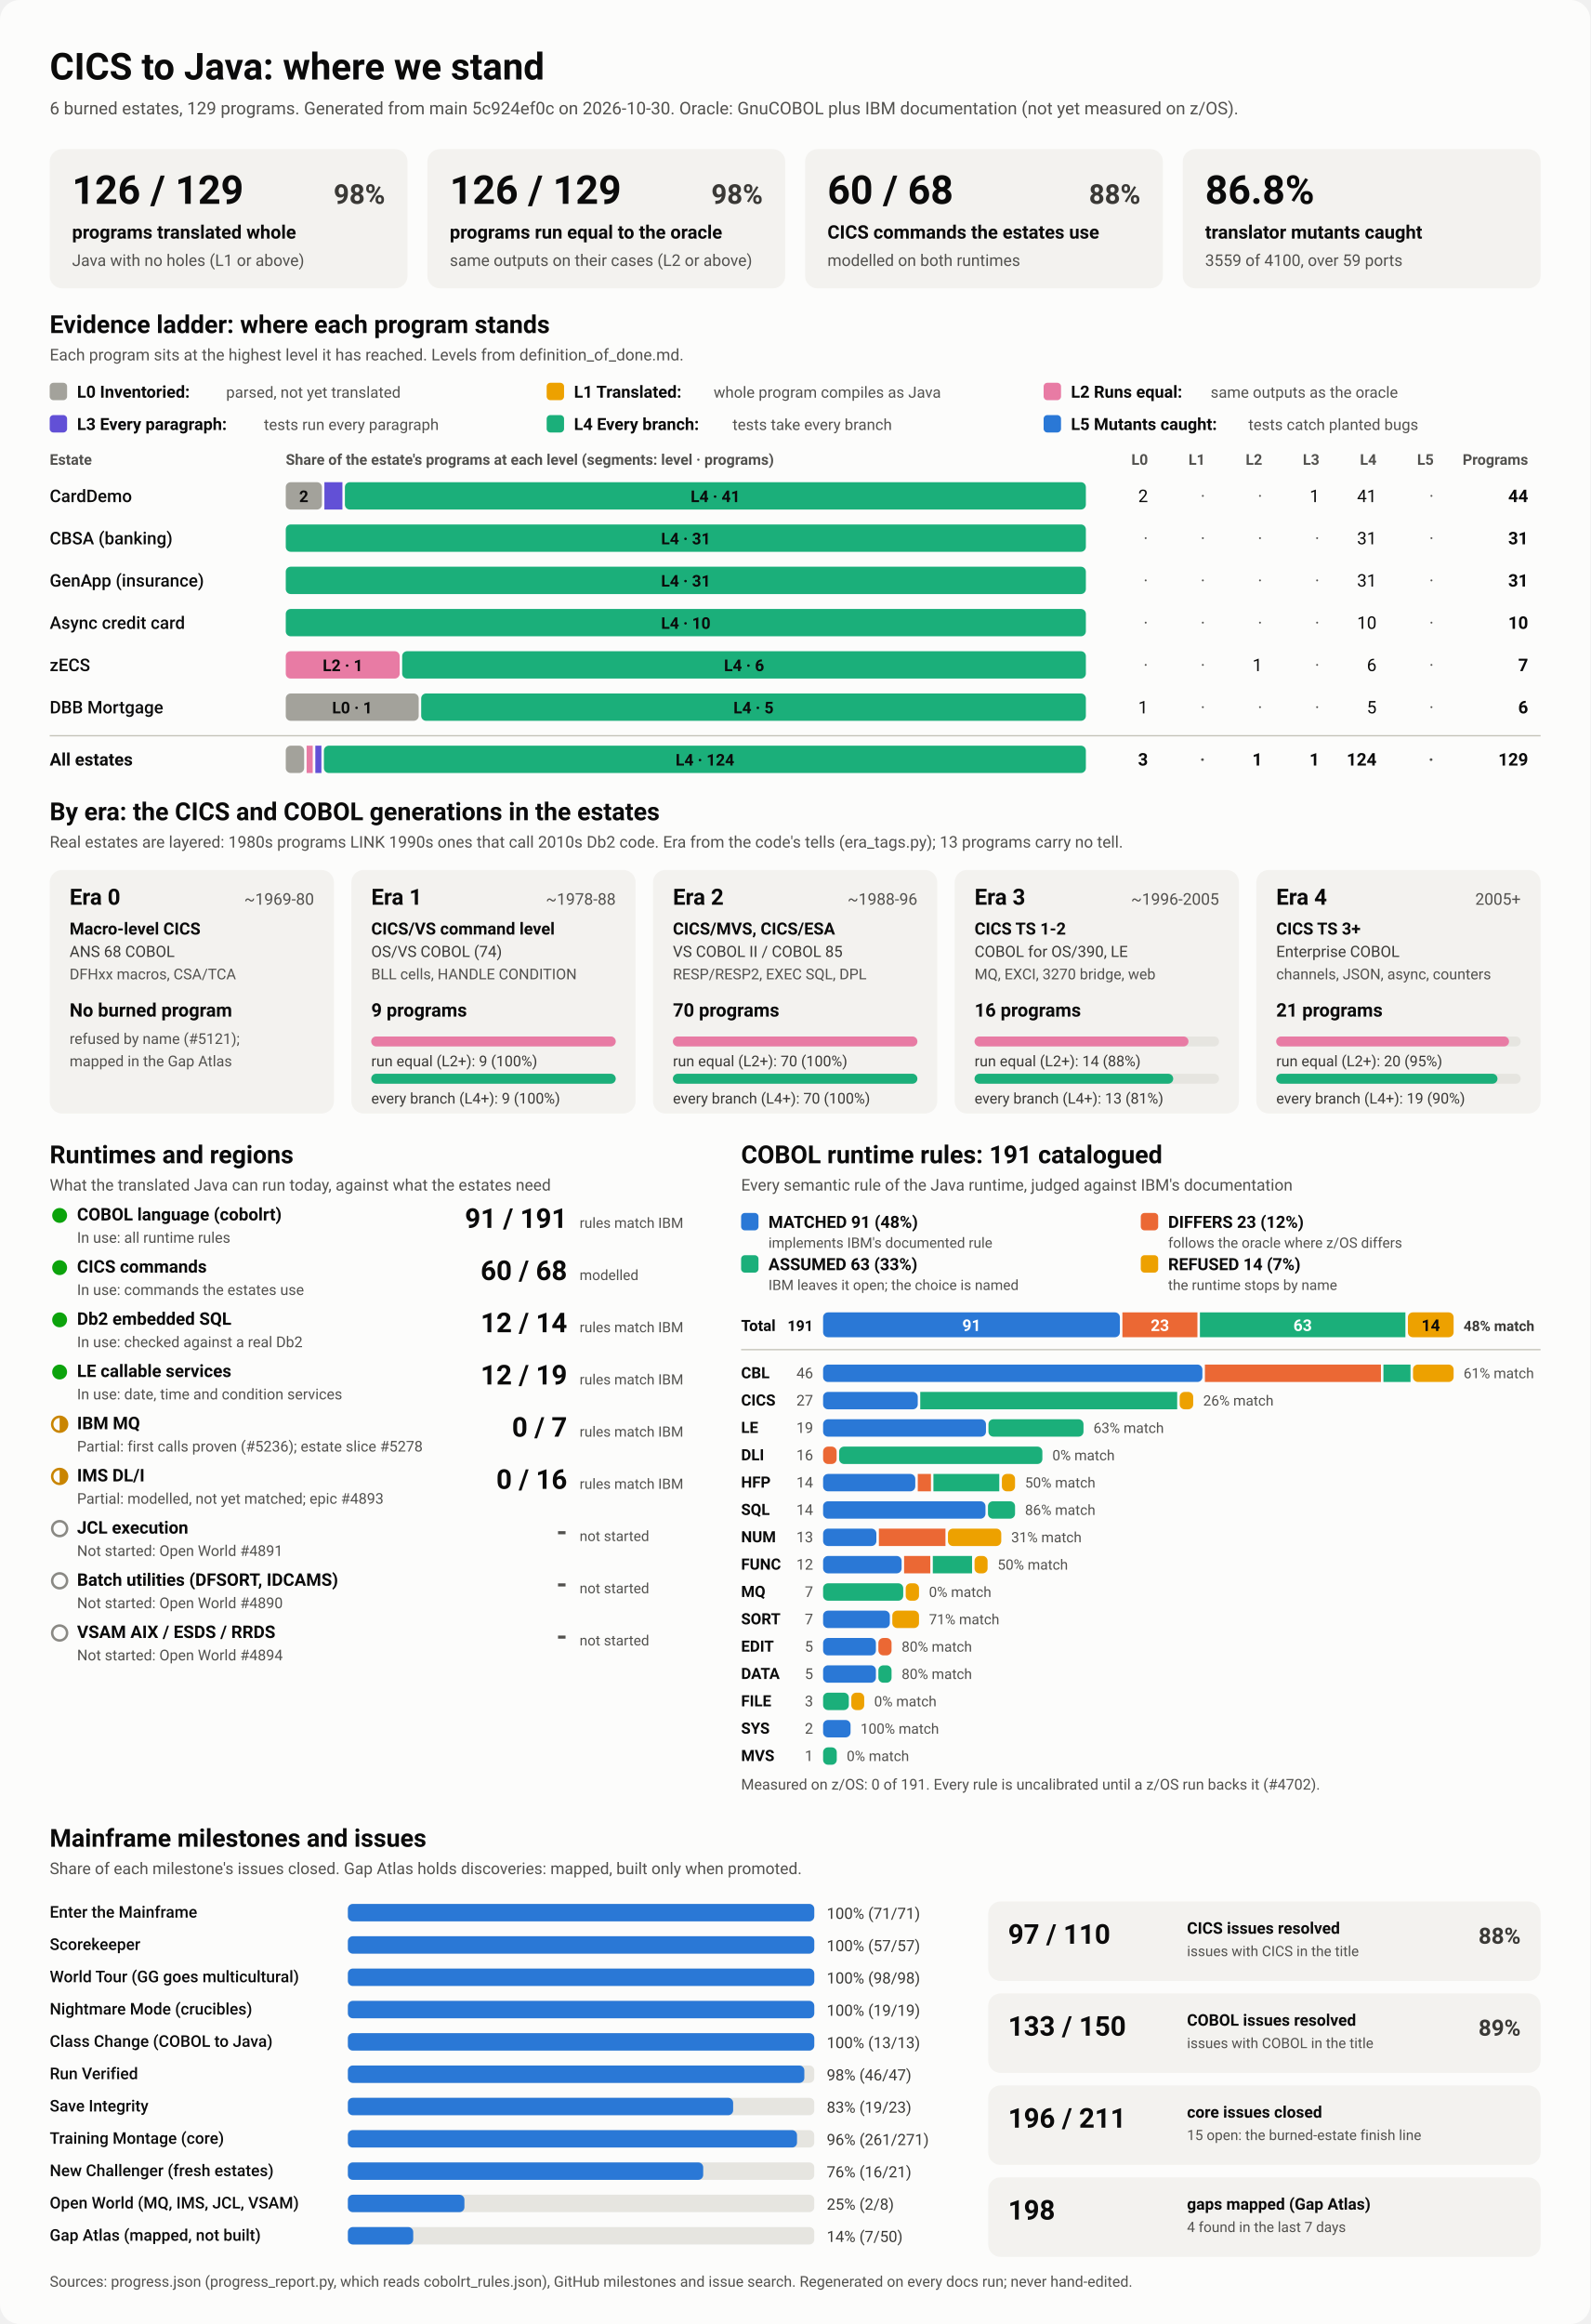
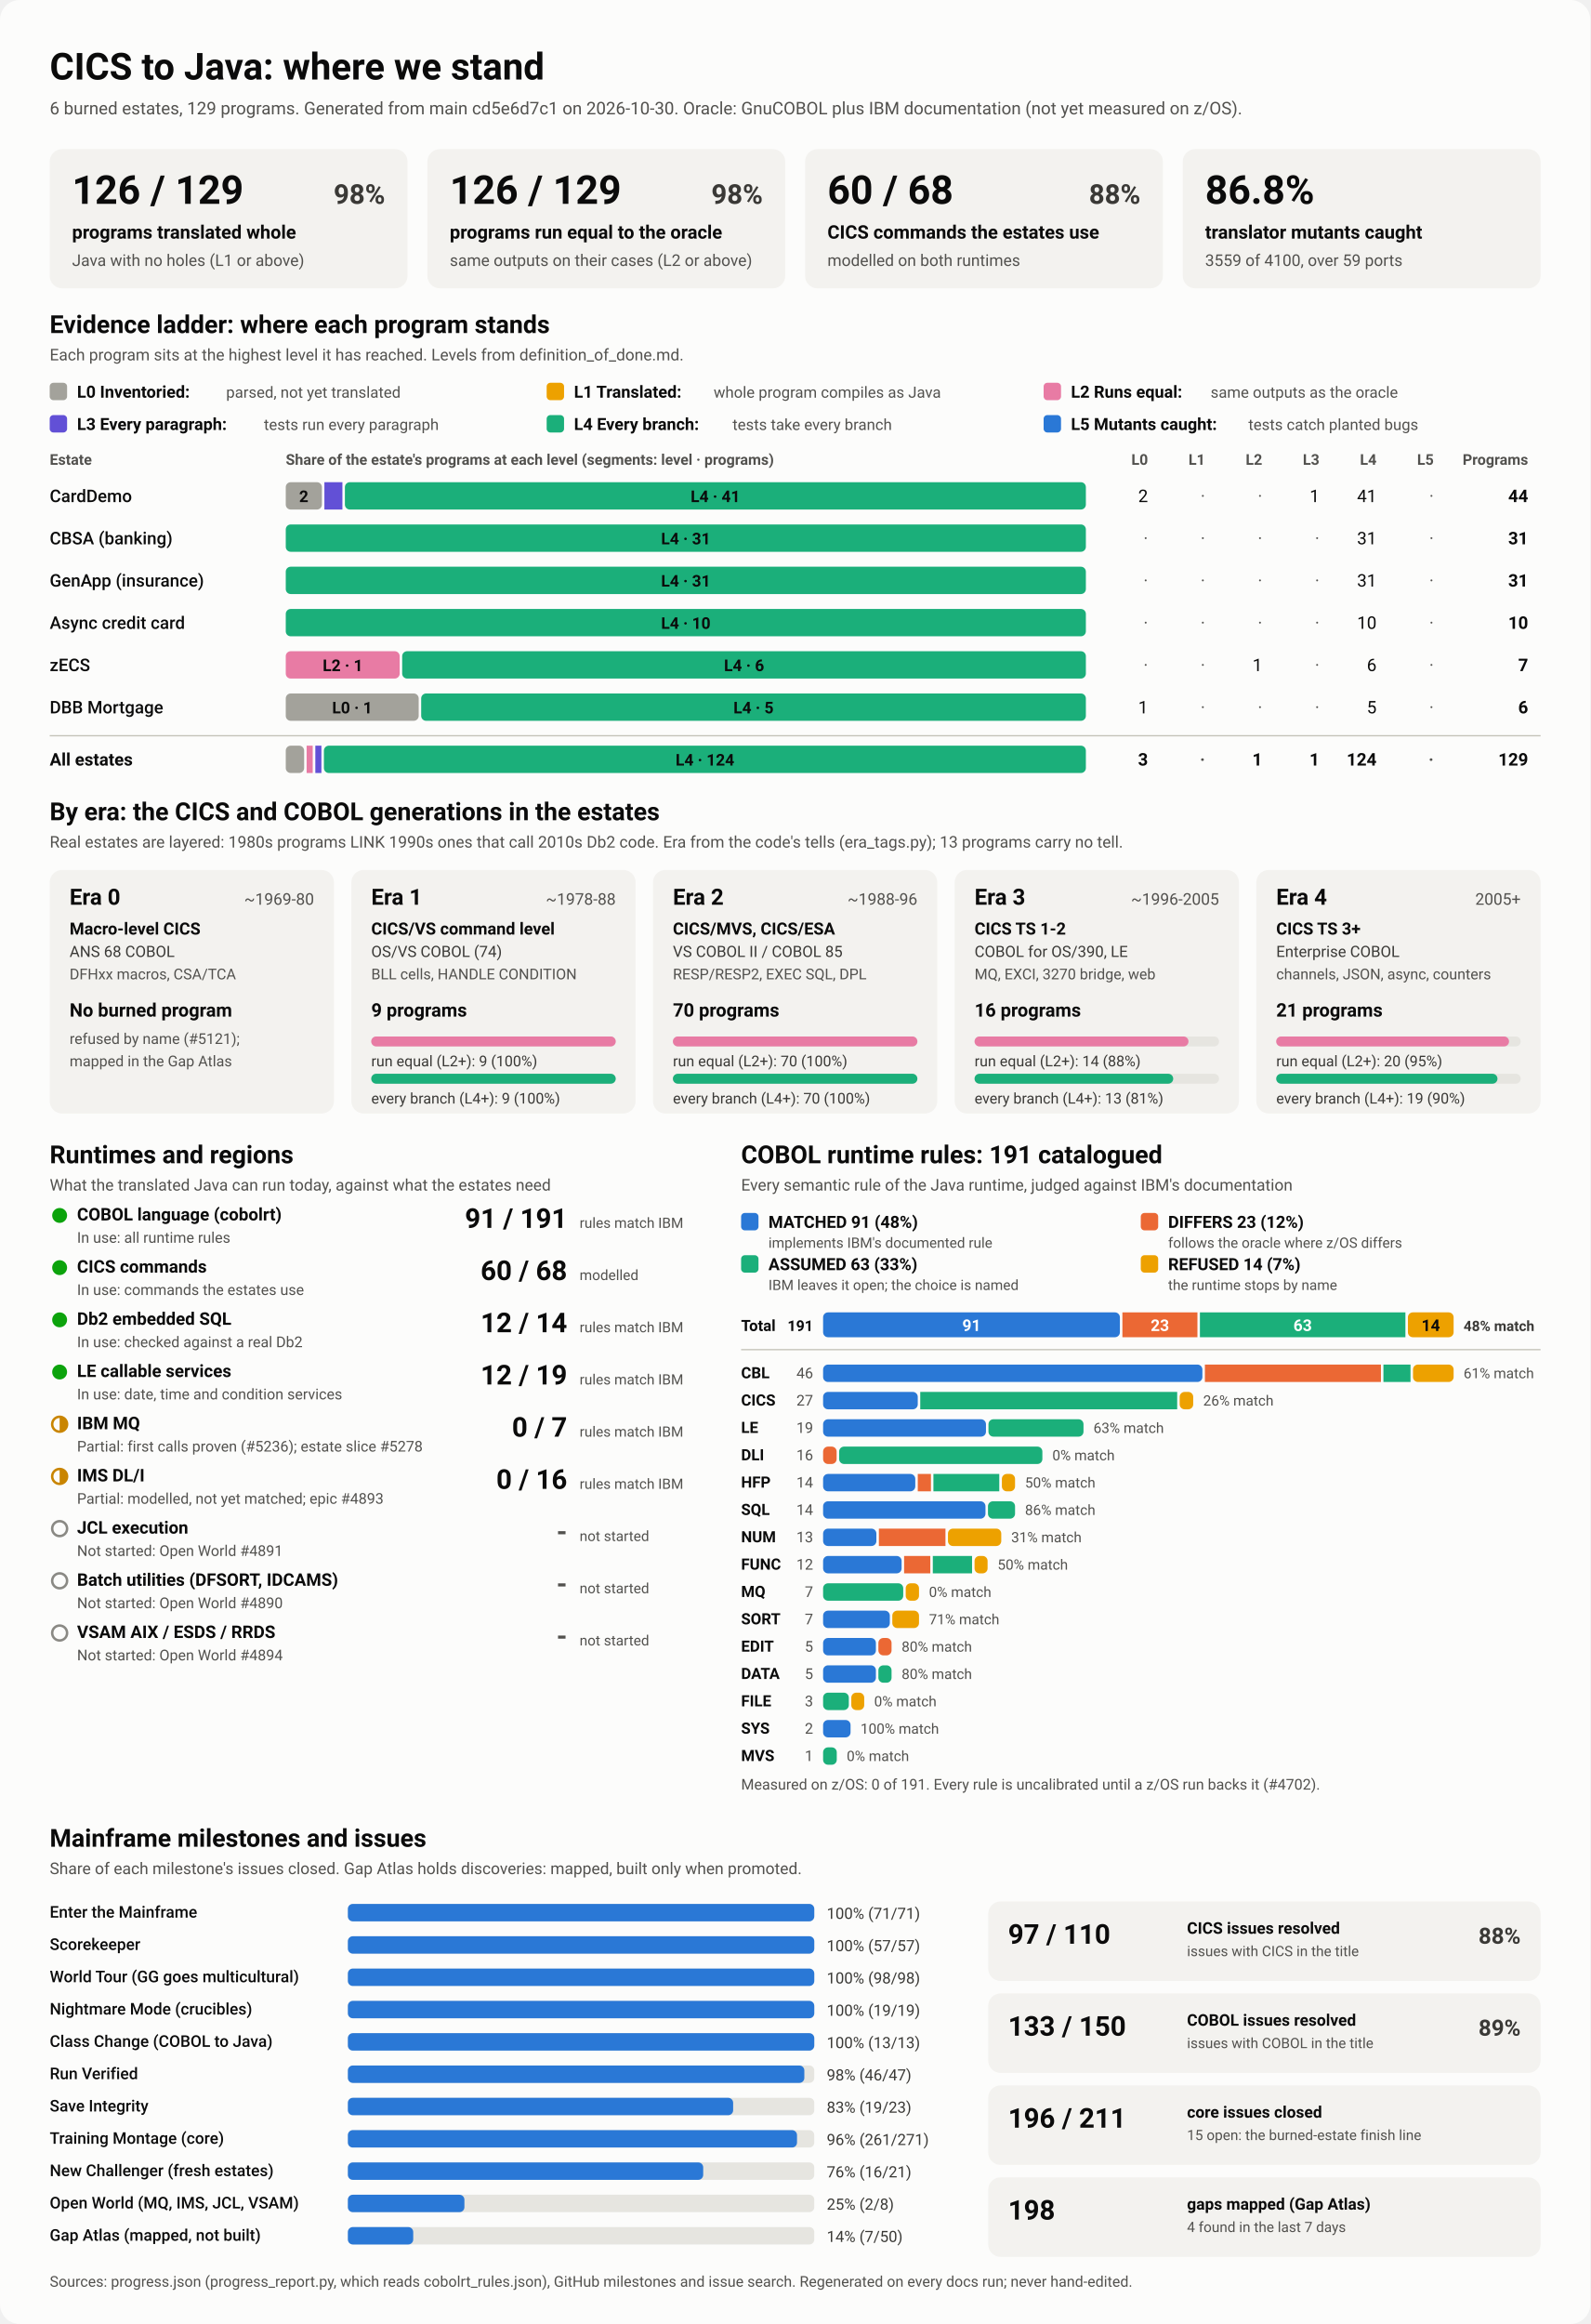
<svg xmlns="http://www.w3.org/2000/svg" viewBox="0 0 1280 1870" width="1280" height="1870" role="img" aria-labelledby="ttl">
  <style>
    svg { font-family: system-ui, -apple-system, 'Segoe UI', Roboto, Helvetica, Arial, sans-serif; }
    .bg { fill: #fcfcfb; }
    .card { fill: #f3f2ef; }
    .track { fill: #e6e5e0; }
    .rule { stroke: #c3c2b7; stroke-width: 1; }
    .t1 { fill: #0b0b0b; } .t2 { fill: #3a3936; } .t3 { fill: #52514e; }
    .on-dark { fill: #ffffff; } .on-light { fill: #0b0b0b; }
    .lv0 { fill: #a3a29b; } .lv1 { fill: #eda100; } .lv2 { fill: #e87ba4; } .lv3 { fill: #6250d6; } .lv4 { fill: #1baf7a; } .lv5 { fill: #2a78d6; } 
    .s0 { fill: #2a78d6; } .s1 { fill: #eb6834; } .s2 { fill: #1baf7a; } .s3 { fill: #eda100; } 
    .prog { fill: #2a78d6; }
    .st-good { fill: #0ca30c; } .st-warn { fill: none; stroke: #c98500; stroke-width: 2; }
    .st-warn-fill { fill: #c98500; } .st-none { fill: none; stroke: #8a8984; stroke-width: 2; }
    @media (prefers-color-scheme: dark) {
      .bg { fill: #1a1a19; } .card { fill: #242422; } .track { fill: #383835; } .rule { stroke: #52514e; }
      .t1 { fill: #f0efec; } .t2 { fill: #dddcd6; } .t3 { fill: #c3c2b7; }
      .on-light { fill: #0b0b0b; } .prog { fill: #3987e5; }
      .lv0 { fill: #6b6a64; } .lv1 { fill: #c98500; } .lv2 { fill: #d55181; } .lv3 { fill: #9085e9; } .lv4 { fill: #199e70; } .lv5 { fill: #3987e5; } 
      .s0 { fill: #3987e5; } .s1 { fill: #d95926; } .s2 { fill: #199e70; } .s3 { fill: #c98500; } 
    }
  </style>
  <rect class="bg" width="1280" height="1870" rx="16" />
  <text x="40.0" y="64.0" class="t1" font-size="30" font-weight="700" text-anchor="start">CICS to Java: where we stand</text>
-   <text x="40.0" y="92.0" class="t3" font-size="14" font-weight="400" text-anchor="start">6 burned estates, 129 programs. Generated from main 5c924ef0c on 2026-10-30. Oracle: GnuCOBOL plus IBM documentation (not yet measured on z/OS).</text>
+   <text x="40.0" y="92.0" class="t3" font-size="14" font-weight="400" text-anchor="start">6 burned estates, 129 programs. Generated from main cd5e6d7c1 on 2026-10-30. Oracle: GnuCOBOL plus IBM documentation (not yet measured on z/OS).</text>
  <rect x="40.0" y="120.0" width="288.0" height="112.0" rx="10" class="card" />
  <text x="58.0" y="164.0" class="t1" font-size="32" font-weight="700" text-anchor="start">126 / 129</text>
  <text x="310.0" y="164.0" class="t2" font-size="22" font-weight="600" text-anchor="end">98%</text>
  <text x="58.0" y="192.0" class="t1" font-size="15" font-weight="600" text-anchor="start">programs translated whole</text>
  <text x="58.0" y="214.0" class="t3" font-size="13" font-weight="400" text-anchor="start">Java with no holes (L1 or above)</text>
  <rect x="344.0" y="120.0" width="288.0" height="112.0" rx="10" class="card" />
  <text x="362.0" y="164.0" class="t1" font-size="32" font-weight="700" text-anchor="start">126 / 129</text>
  <text x="614.0" y="164.0" class="t2" font-size="22" font-weight="600" text-anchor="end">98%</text>
  <text x="362.0" y="192.0" class="t1" font-size="15" font-weight="600" text-anchor="start">programs run equal to the oracle</text>
  <text x="362.0" y="214.0" class="t3" font-size="13" font-weight="400" text-anchor="start">same outputs on their cases (L2 or above)</text>
  <rect x="648.0" y="120.0" width="288.0" height="112.0" rx="10" class="card" />
  <text x="666.0" y="164.0" class="t1" font-size="32" font-weight="700" text-anchor="start">60 / 68</text>
  <text x="918.0" y="164.0" class="t2" font-size="22" font-weight="600" text-anchor="end">88%</text>
  <text x="666.0" y="192.0" class="t1" font-size="15" font-weight="600" text-anchor="start">CICS commands the estates use</text>
  <text x="666.0" y="214.0" class="t3" font-size="13" font-weight="400" text-anchor="start">modelled on both runtimes</text>
  <rect x="952.0" y="120.0" width="288.0" height="112.0" rx="10" class="card" />
  <text x="970.0" y="164.0" class="t1" font-size="32" font-weight="700" text-anchor="start">86.8%</text>
  <text x="970.0" y="192.0" class="t1" font-size="15" font-weight="600" text-anchor="start">translator mutants caught</text>
  <text x="970.0" y="214.0" class="t3" font-size="13" font-weight="400" text-anchor="start">3559 of 4100, over 59 ports</text>
  <text x="40.0" y="268.0" class="t1" font-size="20" font-weight="700" text-anchor="start">Evidence ladder: where each program stands</text>
  <text x="40.0" y="290.0" class="t3" font-size="13" font-weight="400" text-anchor="start">Each program sits at the highest level it has reached. Levels from definition_of_done.md.</text>
  <rect x="40.0" y="308.0" width="14.0" height="14.0" rx="3" class="lv0" />
  <text x="62.0" y="320.0" class="t1" font-size="13.5" font-weight="600" text-anchor="start">L0 Inventoried:</text>
  <text x="182.0" y="320.0" class="t3" font-size="12.5" font-weight="400" text-anchor="start">parsed, not yet translated</text>
  <rect x="440.0" y="308.0" width="14.0" height="14.0" rx="3" class="lv1" />
  <text x="462.0" y="320.0" class="t1" font-size="13.5" font-weight="600" text-anchor="start">L1 Translated:</text>
  <text x="574.4" y="320.0" class="t3" font-size="12.5" font-weight="400" text-anchor="start">whole program compiles as Java</text>
  <rect x="840.0" y="308.0" width="14.0" height="14.0" rx="3" class="lv2" />
  <text x="862.0" y="320.0" class="t1" font-size="13.5" font-weight="600" text-anchor="start">L2 Runs equal:</text>
  <text x="974.4" y="320.0" class="t3" font-size="12.5" font-weight="400" text-anchor="start">same outputs as the oracle</text>
  <rect x="40.0" y="334.0" width="14.0" height="14.0" rx="3" class="lv3" />
  <text x="62.0" y="346.0" class="t1" font-size="13.5" font-weight="600" text-anchor="start">L3 Every paragraph:</text>
  <text x="212.4" y="346.0" class="t3" font-size="12.5" font-weight="400" text-anchor="start">tests run every paragraph</text>
  <rect x="440.0" y="334.0" width="14.0" height="14.0" rx="3" class="lv4" />
  <text x="462.0" y="346.0" class="t1" font-size="13.5" font-weight="600" text-anchor="start">L4 Every branch:</text>
  <text x="589.6" y="346.0" class="t3" font-size="12.5" font-weight="400" text-anchor="start">tests take every branch</text>
  <rect x="840.0" y="334.0" width="14.0" height="14.0" rx="3" class="lv5" />
  <text x="862.0" y="346.0" class="t1" font-size="13.5" font-weight="600" text-anchor="start">L5 Mutants caught:</text>
  <text x="1004.8" y="346.0" class="t3" font-size="12.5" font-weight="400" text-anchor="start">tests catch planted bugs</text>
  <text x="40.0" y="374.0" class="t3" font-size="12" font-weight="600" text-anchor="start">Estate</text>
  <text x="230.0" y="374.0" class="t3" font-size="12" font-weight="600" text-anchor="start">Share of the estate's programs at each level (segments: level · programs)</text>
  <text x="924.0" y="374.0" class="t3" font-size="12" font-weight="600" text-anchor="end">L0</text>
  <text x="970.0" y="374.0" class="t3" font-size="12" font-weight="600" text-anchor="end">L1</text>
  <text x="1016.0" y="374.0" class="t3" font-size="12" font-weight="600" text-anchor="end">L2</text>
  <text x="1062.0" y="374.0" class="t3" font-size="12" font-weight="600" text-anchor="end">L3</text>
  <text x="1108.0" y="374.0" class="t3" font-size="12" font-weight="600" text-anchor="end">L4</text>
  <text x="1154.0" y="374.0" class="t3" font-size="12" font-weight="600" text-anchor="end">L5</text>
  <text x="1230.0" y="374.0" class="t3" font-size="12" font-weight="600" text-anchor="end">Programs</text>
  <text x="40.0" y="404.0" class="t1" font-size="14" font-weight="500" text-anchor="start">CardDemo</text>
  <rect x="230.0" y="388.0" width="29.1" height="22.0" rx="4" class="lv0" />
  <text x="244.5" y="404.0" class="on-light" font-size="13" font-weight="600" text-anchor="middle">2</text>
  <rect x="261.1" y="388.0" width="14.5" height="22.0" rx="0" class="lv3" />
  <rect x="277.6" y="388.0" width="596.4" height="22.0" rx="4" class="lv4" />
  <text x="575.8" y="404.0" class="on-light" font-size="13" font-weight="600" text-anchor="middle">L4 · 41</text>
  <text x="924.0" y="404.0" class="t1" font-size="14" font-weight="400" text-anchor="end">2</text>
  <text x="970.0" y="404.0" class="t3" font-size="14" font-weight="400" text-anchor="end">·</text>
  <text x="1016.0" y="404.0" class="t3" font-size="14" font-weight="400" text-anchor="end">·</text>
  <text x="1062.0" y="404.0" class="t1" font-size="14" font-weight="400" text-anchor="end">1</text>
  <text x="1108.0" y="404.0" class="t1" font-size="14" font-weight="400" text-anchor="end">41</text>
  <text x="1154.0" y="404.0" class="t3" font-size="14" font-weight="400" text-anchor="end">·</text>
  <text x="1230.0" y="404.0" class="t1" font-size="14" font-weight="700" text-anchor="end">44</text>
  <text x="40.0" y="438.0" class="t1" font-size="14" font-weight="500" text-anchor="start">CBSA (banking)</text>
  <rect x="230.0" y="422.0" width="644.0" height="22.0" rx="4" class="lv4" />
  <text x="552.0" y="438.0" class="on-light" font-size="13" font-weight="600" text-anchor="middle">L4 · 31</text>
  <text x="924.0" y="438.0" class="t3" font-size="14" font-weight="400" text-anchor="end">·</text>
  <text x="970.0" y="438.0" class="t3" font-size="14" font-weight="400" text-anchor="end">·</text>
  <text x="1016.0" y="438.0" class="t3" font-size="14" font-weight="400" text-anchor="end">·</text>
  <text x="1062.0" y="438.0" class="t3" font-size="14" font-weight="400" text-anchor="end">·</text>
  <text x="1108.0" y="438.0" class="t1" font-size="14" font-weight="400" text-anchor="end">31</text>
  <text x="1154.0" y="438.0" class="t3" font-size="14" font-weight="400" text-anchor="end">·</text>
  <text x="1230.0" y="438.0" class="t1" font-size="14" font-weight="700" text-anchor="end">31</text>
  <text x="40.0" y="472.0" class="t1" font-size="14" font-weight="500" text-anchor="start">GenApp (insurance)</text>
  <rect x="230.0" y="456.0" width="644.0" height="22.0" rx="4" class="lv4" />
  <text x="552.0" y="472.0" class="on-light" font-size="13" font-weight="600" text-anchor="middle">L4 · 31</text>
  <text x="924.0" y="472.0" class="t3" font-size="14" font-weight="400" text-anchor="end">·</text>
  <text x="970.0" y="472.0" class="t3" font-size="14" font-weight="400" text-anchor="end">·</text>
  <text x="1016.0" y="472.0" class="t3" font-size="14" font-weight="400" text-anchor="end">·</text>
  <text x="1062.0" y="472.0" class="t3" font-size="14" font-weight="400" text-anchor="end">·</text>
  <text x="1108.0" y="472.0" class="t1" font-size="14" font-weight="400" text-anchor="end">31</text>
  <text x="1154.0" y="472.0" class="t3" font-size="14" font-weight="400" text-anchor="end">·</text>
  <text x="1230.0" y="472.0" class="t1" font-size="14" font-weight="700" text-anchor="end">31</text>
  <text x="40.0" y="506.0" class="t1" font-size="14" font-weight="500" text-anchor="start">Async credit card</text>
  <rect x="230.0" y="490.0" width="644.0" height="22.0" rx="4" class="lv4" />
  <text x="552.0" y="506.0" class="on-light" font-size="13" font-weight="600" text-anchor="middle">L4 · 10</text>
  <text x="924.0" y="506.0" class="t3" font-size="14" font-weight="400" text-anchor="end">·</text>
  <text x="970.0" y="506.0" class="t3" font-size="14" font-weight="400" text-anchor="end">·</text>
  <text x="1016.0" y="506.0" class="t3" font-size="14" font-weight="400" text-anchor="end">·</text>
  <text x="1062.0" y="506.0" class="t3" font-size="14" font-weight="400" text-anchor="end">·</text>
  <text x="1108.0" y="506.0" class="t1" font-size="14" font-weight="400" text-anchor="end">10</text>
  <text x="1154.0" y="506.0" class="t3" font-size="14" font-weight="400" text-anchor="end">·</text>
  <text x="1230.0" y="506.0" class="t1" font-size="14" font-weight="700" text-anchor="end">10</text>
  <text x="40.0" y="540.0" class="t1" font-size="14" font-weight="500" text-anchor="start">zECS</text>
  <rect x="230.0" y="524.0" width="91.7" height="22.0" rx="4" class="lv2" />
  <text x="275.9" y="540.0" class="on-light" font-size="13" font-weight="600" text-anchor="middle">L2 · 1</text>
  <rect x="323.7" y="524.0" width="550.3" height="22.0" rx="4" class="lv4" />
  <text x="598.9" y="540.0" class="on-light" font-size="13" font-weight="600" text-anchor="middle">L4 · 6</text>
  <text x="924.0" y="540.0" class="t3" font-size="14" font-weight="400" text-anchor="end">·</text>
  <text x="970.0" y="540.0" class="t3" font-size="14" font-weight="400" text-anchor="end">·</text>
  <text x="1016.0" y="540.0" class="t1" font-size="14" font-weight="400" text-anchor="end">1</text>
  <text x="1062.0" y="540.0" class="t3" font-size="14" font-weight="400" text-anchor="end">·</text>
  <text x="1108.0" y="540.0" class="t1" font-size="14" font-weight="400" text-anchor="end">6</text>
  <text x="1154.0" y="540.0" class="t3" font-size="14" font-weight="400" text-anchor="end">·</text>
  <text x="1230.0" y="540.0" class="t1" font-size="14" font-weight="700" text-anchor="end">7</text>
  <text x="40.0" y="574.0" class="t1" font-size="14" font-weight="500" text-anchor="start">DBB Mortgage</text>
  <rect x="230.0" y="558.0" width="107.0" height="22.0" rx="4" class="lv0" />
  <text x="283.5" y="574.0" class="on-light" font-size="13" font-weight="600" text-anchor="middle">L0 · 1</text>
  <rect x="339.0" y="558.0" width="535.0" height="22.0" rx="4" class="lv4" />
  <text x="606.5" y="574.0" class="on-light" font-size="13" font-weight="600" text-anchor="middle">L4 · 5</text>
  <text x="924.0" y="574.0" class="t1" font-size="14" font-weight="400" text-anchor="end">1</text>
  <text x="970.0" y="574.0" class="t3" font-size="14" font-weight="400" text-anchor="end">·</text>
  <text x="1016.0" y="574.0" class="t3" font-size="14" font-weight="400" text-anchor="end">·</text>
  <text x="1062.0" y="574.0" class="t3" font-size="14" font-weight="400" text-anchor="end">·</text>
  <text x="1108.0" y="574.0" class="t1" font-size="14" font-weight="400" text-anchor="end">5</text>
  <text x="1154.0" y="574.0" class="t3" font-size="14" font-weight="400" text-anchor="end">·</text>
  <text x="1230.0" y="574.0" class="t1" font-size="14" font-weight="700" text-anchor="end">6</text>
  <line x1="40" x2="1240" y1="592" y2="592" class="rule" />
  <text x="40.0" y="616.0" class="t1" font-size="14" font-weight="700" text-anchor="start">All estates</text>
  <rect x="230.0" y="600.0" width="14.8" height="22.0" rx="4" class="lv0" />
  <rect x="246.8" y="600.0" width="4.9" height="22.0" rx="0" class="lv2" />
  <rect x="253.8" y="600.0" width="4.9" height="22.0" rx="0" class="lv3" />
  <rect x="260.7" y="600.0" width="613.3" height="22.0" rx="4" class="lv4" />
  <text x="567.4" y="616.0" class="on-light" font-size="13" font-weight="600" text-anchor="middle">L4 · 124</text>
  <text x="924.0" y="616.0" class="t1" font-size="14" font-weight="700" text-anchor="end">3</text>
  <text x="970.0" y="616.0" class="t3" font-size="14" font-weight="700" text-anchor="end">·</text>
  <text x="1016.0" y="616.0" class="t1" font-size="14" font-weight="700" text-anchor="end">1</text>
  <text x="1062.0" y="616.0" class="t1" font-size="14" font-weight="700" text-anchor="end">1</text>
  <text x="1108.0" y="616.0" class="t1" font-size="14" font-weight="700" text-anchor="end">124</text>
  <text x="1154.0" y="616.0" class="t3" font-size="14" font-weight="700" text-anchor="end">·</text>
  <text x="1230.0" y="616.0" class="t1" font-size="14" font-weight="700" text-anchor="end">129</text>
  <text x="40.0" y="660.0" class="t1" font-size="20" font-weight="700" text-anchor="start">By era: the CICS and COBOL generations in the estates</text>
  <text x="40.0" y="682.0" class="t3" font-size="13" font-weight="400" text-anchor="start">Real estates are layered: 1980s programs LINK 1990s ones that call 2010s Db2 code. Era from the code's tells (era_tags.py); 13 programs carry no tell.</text>
  <rect x="40.0" y="700.0" width="228.8" height="196.0" rx="10" class="card" />
  <text x="56.0" y="728.0" class="t1" font-size="18" font-weight="700" text-anchor="start">Era 0</text>
  <text x="252.8" y="728.0" class="t3" font-size="13" font-weight="400" text-anchor="end">~1969-80</text>
  <text x="56.0" y="752.0" class="t1" font-size="13.5" font-weight="600" text-anchor="start">Macro-level CICS</text>
  <text x="56.0" y="770.0" class="t2" font-size="12.5" font-weight="400" text-anchor="start">ANS 68 COBOL</text>
  <text x="56.0" y="788.0" class="t3" font-size="12" font-weight="400" text-anchor="start">DFHxx macros, CSA/TCA</text>
  <text x="56.0" y="818.0" class="t1" font-size="15" font-weight="700" text-anchor="start">No burned program</text>
  <text x="56.0" y="840.0" class="t3" font-size="12" font-weight="400" text-anchor="start">refused by name (#5121);</text>
  <text x="56.0" y="858.0" class="t3" font-size="12" font-weight="400" text-anchor="start">mapped in the Gap Atlas</text>
  <rect x="282.8" y="700.0" width="228.8" height="196.0" rx="10" class="card" />
  <text x="298.8" y="728.0" class="t1" font-size="18" font-weight="700" text-anchor="start">Era 1</text>
  <text x="495.6" y="728.0" class="t3" font-size="13" font-weight="400" text-anchor="end">~1978-88</text>
  <text x="298.8" y="752.0" class="t1" font-size="13.5" font-weight="600" text-anchor="start">CICS/VS command level</text>
  <text x="298.8" y="770.0" class="t2" font-size="12.5" font-weight="400" text-anchor="start">OS/VS COBOL (74)</text>
  <text x="298.8" y="788.0" class="t3" font-size="12" font-weight="400" text-anchor="start">BLL cells, HANDLE CONDITION</text>
  <text x="298.8" y="818.0" class="t1" font-size="15" font-weight="700" text-anchor="start">9 programs</text>
  <rect x="298.8" y="834.0" width="196.8" height="8.0" rx="4" class="track" />
  <rect x="298.8" y="834.0" width="196.8" height="8.0" rx="4" class="lv2" />
  <text x="298.8" y="858.0" class="t2" font-size="12" font-weight="400" text-anchor="start">run equal (L2+): 9 (100%)</text>
  <rect x="298.8" y="864.0" width="196.8" height="8.0" rx="4" class="track" />
  <rect x="298.8" y="864.0" width="196.8" height="8.0" rx="4" class="lv4" />
  <text x="298.8" y="888.0" class="t2" font-size="12" font-weight="400" text-anchor="start">every branch (L4+): 9 (100%)</text>
  <rect x="525.6" y="700.0" width="228.8" height="196.0" rx="10" class="card" />
  <text x="541.6" y="728.0" class="t1" font-size="18" font-weight="700" text-anchor="start">Era 2</text>
  <text x="738.4" y="728.0" class="t3" font-size="13" font-weight="400" text-anchor="end">~1988-96</text>
  <text x="541.6" y="752.0" class="t1" font-size="13.5" font-weight="600" text-anchor="start">CICS/MVS, CICS/ESA</text>
  <text x="541.6" y="770.0" class="t2" font-size="12.5" font-weight="400" text-anchor="start">VS COBOL II / COBOL 85</text>
  <text x="541.6" y="788.0" class="t3" font-size="12" font-weight="400" text-anchor="start">RESP/RESP2, EXEC SQL, DPL</text>
  <text x="541.6" y="818.0" class="t1" font-size="15" font-weight="700" text-anchor="start">70 programs</text>
  <rect x="541.6" y="834.0" width="196.8" height="8.0" rx="4" class="track" />
  <rect x="541.6" y="834.0" width="196.8" height="8.0" rx="4" class="lv2" />
  <text x="541.6" y="858.0" class="t2" font-size="12" font-weight="400" text-anchor="start">run equal (L2+): 70 (100%)</text>
  <rect x="541.6" y="864.0" width="196.8" height="8.0" rx="4" class="track" />
  <rect x="541.6" y="864.0" width="196.8" height="8.0" rx="4" class="lv4" />
  <text x="541.6" y="888.0" class="t2" font-size="12" font-weight="400" text-anchor="start">every branch (L4+): 70 (100%)</text>
  <rect x="768.4" y="700.0" width="228.8" height="196.0" rx="10" class="card" />
  <text x="784.4" y="728.0" class="t1" font-size="18" font-weight="700" text-anchor="start">Era 3</text>
  <text x="981.2" y="728.0" class="t3" font-size="13" font-weight="400" text-anchor="end">~1996-2005</text>
  <text x="784.4" y="752.0" class="t1" font-size="13.5" font-weight="600" text-anchor="start">CICS TS 1-2</text>
  <text x="784.4" y="770.0" class="t2" font-size="12.5" font-weight="400" text-anchor="start">COBOL for OS/390, LE</text>
  <text x="784.4" y="788.0" class="t3" font-size="12" font-weight="400" text-anchor="start">MQ, EXCI, 3270 bridge, web</text>
  <text x="784.4" y="818.0" class="t1" font-size="15" font-weight="700" text-anchor="start">16 programs</text>
  <rect x="784.4" y="834.0" width="196.8" height="8.0" rx="4" class="track" />
  <rect x="784.4" y="834.0" width="172.2" height="8.0" rx="4" class="lv2" />
  <text x="784.4" y="858.0" class="t2" font-size="12" font-weight="400" text-anchor="start">run equal (L2+): 14 (88%)</text>
  <rect x="784.4" y="864.0" width="196.8" height="8.0" rx="4" class="track" />
  <rect x="784.4" y="864.0" width="159.9" height="8.0" rx="4" class="lv4" />
  <text x="784.4" y="888.0" class="t2" font-size="12" font-weight="400" text-anchor="start">every branch (L4+): 13 (81%)</text>
  <rect x="1011.2" y="700.0" width="228.8" height="196.0" rx="10" class="card" />
  <text x="1027.2" y="728.0" class="t1" font-size="18" font-weight="700" text-anchor="start">Era 4</text>
  <text x="1224.0" y="728.0" class="t3" font-size="13" font-weight="400" text-anchor="end">2005+</text>
  <text x="1027.2" y="752.0" class="t1" font-size="13.5" font-weight="600" text-anchor="start">CICS TS 3+</text>
  <text x="1027.2" y="770.0" class="t2" font-size="12.5" font-weight="400" text-anchor="start">Enterprise COBOL</text>
  <text x="1027.2" y="788.0" class="t3" font-size="12" font-weight="400" text-anchor="start">channels, JSON, async, counters</text>
  <text x="1027.2" y="818.0" class="t1" font-size="15" font-weight="700" text-anchor="start">21 programs</text>
  <rect x="1027.2" y="834.0" width="196.8" height="8.0" rx="4" class="track" />
  <rect x="1027.2" y="834.0" width="187.4" height="8.0" rx="4" class="lv2" />
  <text x="1027.2" y="858.0" class="t2" font-size="12" font-weight="400" text-anchor="start">run equal (L2+): 20 (95%)</text>
  <rect x="1027.2" y="864.0" width="196.8" height="8.0" rx="4" class="track" />
  <rect x="1027.2" y="864.0" width="178.1" height="8.0" rx="4" class="lv4" />
  <text x="1027.2" y="888.0" class="t2" font-size="12" font-weight="400" text-anchor="start">every branch (L4+): 19 (90%)</text>
  <text x="40.0" y="936.0" class="t1" font-size="20" font-weight="700" text-anchor="start">Runtimes and regions</text>
  <text x="40.0" y="958.0" class="t3" font-size="13" font-weight="400" text-anchor="start">What the translated Java can run today, against what the estates need</text>
  <circle cx="48" cy="978" r="6" class="st-good" />
  <text x="62.0" y="982.0" class="t1" font-size="14" font-weight="600" text-anchor="start">COBOL language (cobolrt)</text>
  <text x="62.0" y="1000.0" class="t3" font-size="12" font-weight="400" text-anchor="start">In use: all runtime rules</text>
  <text x="456.5" y="988.0" class="t1" font-size="22" font-weight="700" text-anchor="end">91 / 191</text>
  <text x="466.5" y="988.0" class="t3" font-size="11.5" font-weight="400" text-anchor="start">rules match IBM</text>
  <circle cx="48" cy="1020" r="6" class="st-good" />
  <text x="62.0" y="1024.0" class="t1" font-size="14" font-weight="600" text-anchor="start">CICS commands</text>
  <text x="62.0" y="1042.0" class="t3" font-size="12" font-weight="400" text-anchor="start">In use: commands the estates use</text>
  <text x="456.5" y="1030.0" class="t1" font-size="22" font-weight="700" text-anchor="end">60 / 68</text>
  <text x="466.5" y="1030.0" class="t3" font-size="11.5" font-weight="400" text-anchor="start">modelled</text>
  <circle cx="48" cy="1062" r="6" class="st-good" />
  <text x="62.0" y="1066.0" class="t1" font-size="14" font-weight="600" text-anchor="start">Db2 embedded SQL</text>
  <text x="62.0" y="1084.0" class="t3" font-size="12" font-weight="400" text-anchor="start">In use: checked against a real Db2</text>
  <text x="456.5" y="1072.0" class="t1" font-size="22" font-weight="700" text-anchor="end">12 / 14</text>
  <text x="466.5" y="1072.0" class="t3" font-size="11.5" font-weight="400" text-anchor="start">rules match IBM</text>
  <circle cx="48" cy="1104" r="6" class="st-good" />
  <text x="62.0" y="1108.0" class="t1" font-size="14" font-weight="600" text-anchor="start">LE callable services</text>
  <text x="62.0" y="1126.0" class="t3" font-size="12" font-weight="400" text-anchor="start">In use: date, time and condition services</text>
  <text x="456.5" y="1114.0" class="t1" font-size="22" font-weight="700" text-anchor="end">12 / 19</text>
  <text x="466.5" y="1114.0" class="t3" font-size="11.5" font-weight="400" text-anchor="start">rules match IBM</text>
  <circle cx="48" cy="1146" r="6" class="st-warn" />
  <path d="M 48 1140 A 6 6 0 0 1 48 1152 Z" class="st-warn-fill" />
  <text x="62.0" y="1150.0" class="t1" font-size="14" font-weight="600" text-anchor="start">IBM MQ</text>
  <text x="62.0" y="1168.0" class="t3" font-size="12" font-weight="400" text-anchor="start">Partial: first calls proven (#5236); estate slice #5278</text>
  <text x="456.5" y="1156.0" class="t1" font-size="22" font-weight="700" text-anchor="end">0 / 7</text>
  <text x="466.5" y="1156.0" class="t3" font-size="11.5" font-weight="400" text-anchor="start">rules match IBM</text>
  <circle cx="48" cy="1188" r="6" class="st-warn" />
  <path d="M 48 1182 A 6 6 0 0 1 48 1194 Z" class="st-warn-fill" />
  <text x="62.0" y="1192.0" class="t1" font-size="14" font-weight="600" text-anchor="start">IMS DL/I</text>
  <text x="62.0" y="1210.0" class="t3" font-size="12" font-weight="400" text-anchor="start">Partial: modelled, not yet matched; epic #4893</text>
  <text x="456.5" y="1198.0" class="t1" font-size="22" font-weight="700" text-anchor="end">0 / 16</text>
  <text x="466.5" y="1198.0" class="t3" font-size="11.5" font-weight="400" text-anchor="start">rules match IBM</text>
  <circle cx="48" cy="1230" r="6" class="st-none" />
  <text x="62.0" y="1234.0" class="t1" font-size="14" font-weight="600" text-anchor="start">JCL execution</text>
  <text x="62.0" y="1252.0" class="t3" font-size="12" font-weight="400" text-anchor="start">Not started: Open World #4891</text>
  <text x="456.5" y="1240.0" class="t3" font-size="22" font-weight="700" text-anchor="end">-</text>
  <text x="466.5" y="1240.0" class="t3" font-size="11.5" font-weight="400" text-anchor="start">not started</text>
  <circle cx="48" cy="1272" r="6" class="st-none" />
  <text x="62.0" y="1276.0" class="t1" font-size="14" font-weight="600" text-anchor="start">Batch utilities (DFSORT, IDCAMS)</text>
  <text x="62.0" y="1294.0" class="t3" font-size="12" font-weight="400" text-anchor="start">Not started: Open World #4890</text>
  <text x="456.5" y="1282.0" class="t3" font-size="22" font-weight="700" text-anchor="end">-</text>
  <text x="466.5" y="1282.0" class="t3" font-size="11.5" font-weight="400" text-anchor="start">not started</text>
  <circle cx="48" cy="1314" r="6" class="st-none" />
  <text x="62.0" y="1318.0" class="t1" font-size="14" font-weight="600" text-anchor="start">VSAM AIX / ESDS / RRDS</text>
  <text x="62.0" y="1336.0" class="t3" font-size="12" font-weight="400" text-anchor="start">Not started: Open World #4894</text>
  <text x="456.5" y="1324.0" class="t3" font-size="22" font-weight="700" text-anchor="end">-</text>
  <text x="466.5" y="1324.0" class="t3" font-size="11.5" font-weight="400" text-anchor="start">not started</text>
  <text x="596.5" y="936.0" class="t1" font-size="20" font-weight="700" text-anchor="start">COBOL runtime rules: 191 catalogued</text>
  <text x="596.5" y="958.0" class="t3" font-size="13" font-weight="400" text-anchor="start">Every semantic rule of the Java runtime, judged against IBM's documentation</text>
  <rect x="596.5" y="976.0" width="14.0" height="14.0" rx="3" class="s0" />
  <text x="618.5" y="988.0" class="t1" font-size="13.5" font-weight="600" text-anchor="start">MATCHED  91 (48%)</text>
  <text x="618.5" y="1004.0" class="t3" font-size="11.5" font-weight="400" text-anchor="start">implements IBM's documented rule</text>
  <rect x="918.2" y="976.0" width="14.0" height="14.0" rx="3" class="s1" />
  <text x="940.2" y="988.0" class="t1" font-size="13.5" font-weight="600" text-anchor="start">DIFFERS  23 (12%)</text>
  <text x="940.2" y="1004.0" class="t3" font-size="11.5" font-weight="400" text-anchor="start">follows the oracle where z/OS differs</text>
  <rect x="596.5" y="1010.0" width="14.0" height="14.0" rx="3" class="s2" />
  <text x="618.5" y="1022.0" class="t1" font-size="13.5" font-weight="600" text-anchor="start">ASSUMED  63 (33%)</text>
  <text x="618.5" y="1038.0" class="t3" font-size="11.5" font-weight="400" text-anchor="start">IBM leaves it open; the choice is named</text>
  <rect x="918.2" y="1010.0" width="14.0" height="14.0" rx="3" class="s3" />
  <text x="940.2" y="1022.0" class="t1" font-size="13.5" font-weight="600" text-anchor="start">REFUSED  14 (7%)</text>
  <text x="940.2" y="1038.0" class="t3" font-size="11.5" font-weight="400" text-anchor="start">the runtime stops by name</text>
  <text x="596.5" y="1071.0" class="t1" font-size="12.5" font-weight="700" text-anchor="start">Total</text>
  <text x="654.5" y="1071.0" class="t1" font-size="12" font-weight="700" text-anchor="end">191</text>
  <rect x="662.5" y="1056.0" width="238.9" height="20.0" rx="4" class="s0" />
  <text x="782.0" y="1071.0" class="on-dark" font-size="13" font-weight="600" text-anchor="middle">91</text>
  <rect x="903.4" y="1056.0" width="60.4" height="20.0" rx="0" class="s1" />
  <text x="933.6" y="1071.0" class="on-dark" font-size="13" font-weight="600" text-anchor="middle">23</text>
  <rect x="965.8" y="1056.0" width="165.4" height="20.0" rx="0" class="s2" />
  <text x="1048.5" y="1071.0" class="on-dark" font-size="13" font-weight="600" text-anchor="middle">63</text>
  <rect x="1133.2" y="1056.0" width="36.8" height="20.0" rx="4" class="s3" />
  <text x="1151.6" y="1071.0" class="on-light" font-size="13" font-weight="600" text-anchor="middle">14</text>
  <text x="1178.0" y="1071.0" class="t2" font-size="11.5" font-weight="600" text-anchor="start">48% match</text>
  <line x1="596.5" x2="1240.0" y1="1086" y2="1086" class="rule" />
  <text x="596.5" y="1109.0" class="t1" font-size="12.5" font-weight="600" text-anchor="start">CBL</text>
  <text x="654.5" y="1109.0" class="t3" font-size="12" font-weight="400" text-anchor="end">46</text>
  <rect x="662.5" y="1098.0" width="305.3" height="14.0" rx="4" class="s0" />
  <rect x="969.8" y="1098.0" width="141.7" height="14.0" rx="0" class="s1" />
  <rect x="1113.5" y="1098.0" width="21.8" height="14.0" rx="0" class="s2" />
  <rect x="1137.3" y="1098.0" width="32.7" height="14.0" rx="4" class="s3" />
  <text x="1178.0" y="1109.0" class="t3" font-size="11.5" font-weight="400" text-anchor="start">61% match</text>
  <text x="596.5" y="1131.0" class="t1" font-size="12.5" font-weight="600" text-anchor="start">CICS</text>
  <text x="654.5" y="1131.0" class="t3" font-size="12" font-weight="400" text-anchor="end">27</text>
  <rect x="662.5" y="1120.0" width="76.2" height="14.0" rx="4" class="s0" />
  <rect x="740.7" y="1120.0" width="206.8" height="14.0" rx="0" class="s2" />
  <rect x="949.5" y="1120.0" width="10.9" height="14.0" rx="4" class="s3" />
  <text x="968.4" y="1131.0" class="t3" font-size="11.5" font-weight="400" text-anchor="start">26% match</text>
  <text x="596.5" y="1153.0" class="t1" font-size="12.5" font-weight="600" text-anchor="start">LE</text>
  <text x="654.5" y="1153.0" class="t3" font-size="12" font-weight="400" text-anchor="end">19</text>
  <rect x="662.5" y="1142.0" width="131.1" height="14.0" rx="4" class="s0" />
  <rect x="795.6" y="1142.0" width="76.5" height="14.0" rx="4" class="s2" />
  <text x="880.1" y="1153.0" class="t3" font-size="11.5" font-weight="400" text-anchor="start">63% match</text>
  <text x="596.5" y="1175.0" class="t1" font-size="12.5" font-weight="600" text-anchor="start">DLI</text>
  <text x="654.5" y="1175.0" class="t3" font-size="12" font-weight="400" text-anchor="end">16</text>
  <rect x="662.5" y="1164.0" width="10.9" height="14.0" rx="4" class="s1" />
  <rect x="675.4" y="1164.0" width="163.6" height="14.0" rx="4" class="s2" />
  <text x="847.0" y="1175.0" class="t3" font-size="11.5" font-weight="400" text-anchor="start">0% match</text>
  <text x="596.5" y="1197.0" class="t1" font-size="12.5" font-weight="600" text-anchor="start">HFP</text>
  <text x="654.5" y="1197.0" class="t3" font-size="12" font-weight="400" text-anchor="end">14</text>
  <rect x="662.5" y="1186.0" width="74.2" height="14.0" rx="4" class="s0" />
  <rect x="738.7" y="1186.0" width="10.6" height="14.0" rx="0" class="s1" />
  <rect x="751.3" y="1186.0" width="53.0" height="14.0" rx="0" class="s2" />
  <rect x="806.4" y="1186.0" width="10.6" height="14.0" rx="4" class="s3" />
  <text x="825.0" y="1197.0" class="t3" font-size="11.5" font-weight="400" text-anchor="start">50% match</text>
  <text x="596.5" y="1219.0" class="t1" font-size="12.5" font-weight="600" text-anchor="start">SQL</text>
  <text x="654.5" y="1219.0" class="t3" font-size="12" font-weight="400" text-anchor="end">14</text>
  <rect x="662.5" y="1208.0" width="130.7" height="14.0" rx="4" class="s0" />
  <rect x="795.2" y="1208.0" width="21.8" height="14.0" rx="4" class="s2" />
  <text x="825.0" y="1219.0" class="t3" font-size="11.5" font-weight="400" text-anchor="start">86% match</text>
  <text x="596.5" y="1241.0" class="t1" font-size="12.5" font-weight="600" text-anchor="start">NUM</text>
  <text x="654.5" y="1241.0" class="t3" font-size="12" font-weight="400" text-anchor="end">13</text>
  <rect x="662.5" y="1230.0" width="42.9" height="14.0" rx="4" class="s0" />
  <rect x="707.4" y="1230.0" width="53.6" height="14.0" rx="0" class="s1" />
  <rect x="763.0" y="1230.0" width="42.9" height="14.0" rx="4" class="s3" />
  <text x="813.9" y="1241.0" class="t3" font-size="11.5" font-weight="400" text-anchor="start">31% match</text>
  <text x="596.5" y="1263.0" class="t1" font-size="12.5" font-weight="600" text-anchor="start">FUNC</text>
  <text x="654.5" y="1263.0" class="t3" font-size="12" font-weight="400" text-anchor="end">12</text>
  <rect x="662.5" y="1252.0" width="63.2" height="14.0" rx="4" class="s0" />
  <rect x="727.7" y="1252.0" width="21.1" height="14.0" rx="0" class="s1" />
  <rect x="750.8" y="1252.0" width="31.6" height="14.0" rx="0" class="s2" />
  <rect x="784.4" y="1252.0" width="10.5" height="14.0" rx="4" class="s3" />
  <text x="802.9" y="1263.0" class="t3" font-size="11.5" font-weight="400" text-anchor="start">50% match</text>
  <text x="596.5" y="1285.0" class="t1" font-size="12.5" font-weight="600" text-anchor="start">MQ</text>
  <text x="654.5" y="1285.0" class="t3" font-size="12" font-weight="400" text-anchor="end">7</text>
  <rect x="662.5" y="1274.0" width="64.5" height="14.0" rx="4" class="s2" />
  <rect x="729.0" y="1274.0" width="10.7" height="14.0" rx="4" class="s3" />
  <text x="747.7" y="1285.0" class="t3" font-size="11.5" font-weight="400" text-anchor="start">0% match</text>
  <text x="596.5" y="1307.0" class="t1" font-size="12.5" font-weight="600" text-anchor="start">SORT</text>
  <text x="654.5" y="1307.0" class="t3" font-size="12" font-weight="400" text-anchor="end">7</text>
  <rect x="662.5" y="1296.0" width="53.7" height="14.0" rx="4" class="s0" />
  <rect x="718.2" y="1296.0" width="21.5" height="14.0" rx="4" class="s3" />
  <text x="747.7" y="1307.0" class="t3" font-size="11.5" font-weight="400" text-anchor="start">71% match</text>
  <text x="596.5" y="1329.0" class="t1" font-size="12.5" font-weight="600" text-anchor="start">EDIT</text>
  <text x="654.5" y="1329.0" class="t3" font-size="12" font-weight="400" text-anchor="end">5</text>
  <rect x="662.5" y="1318.0" width="42.5" height="14.0" rx="4" class="s0" />
  <rect x="707.0" y="1318.0" width="10.6" height="14.0" rx="4" class="s1" />
  <text x="725.7" y="1329.0" class="t3" font-size="11.5" font-weight="400" text-anchor="start">80% match</text>
  <text x="596.5" y="1351.0" class="t1" font-size="12.5" font-weight="600" text-anchor="start">DATA</text>
  <text x="654.5" y="1351.0" class="t3" font-size="12" font-weight="400" text-anchor="end">5</text>
  <rect x="662.5" y="1340.0" width="42.5" height="14.0" rx="4" class="s0" />
  <rect x="707.0" y="1340.0" width="10.6" height="14.0" rx="4" class="s2" />
  <text x="725.7" y="1351.0" class="t3" font-size="11.5" font-weight="400" text-anchor="start">80% match</text>
  <text x="596.5" y="1373.0" class="t1" font-size="12.5" font-weight="600" text-anchor="start">FILE</text>
  <text x="654.5" y="1373.0" class="t3" font-size="12" font-weight="400" text-anchor="end">3</text>
  <rect x="662.5" y="1362.0" width="20.7" height="14.0" rx="4" class="s2" />
  <rect x="685.2" y="1362.0" width="10.4" height="14.0" rx="4" class="s3" />
  <text x="703.6" y="1373.0" class="t3" font-size="11.5" font-weight="400" text-anchor="start">0% match</text>
  <text x="596.5" y="1395.0" class="t1" font-size="12.5" font-weight="600" text-anchor="start">SYS</text>
  <text x="654.5" y="1395.0" class="t3" font-size="12" font-weight="400" text-anchor="end">2</text>
  <rect x="662.5" y="1384.0" width="22.1" height="14.0" rx="4" class="s0" />
  <text x="692.6" y="1395.0" class="t3" font-size="11.5" font-weight="400" text-anchor="start">100% match</text>
  <text x="596.5" y="1417.0" class="t1" font-size="12.5" font-weight="600" text-anchor="start">MVS</text>
  <text x="654.5" y="1417.0" class="t3" font-size="12" font-weight="400" text-anchor="end">1</text>
  <rect x="662.5" y="1406.0" width="11.0" height="14.0" rx="4" class="s2" />
  <text x="681.5" y="1417.0" class="t3" font-size="11.5" font-weight="400" text-anchor="start">0% match</text>
  <text x="596.5" y="1440.0" class="t3" font-size="12" font-weight="400" text-anchor="start">Measured on z/OS: 0 of 191. Every rule is uncalibrated until a z/OS run backs it (#4702).</text>
  <text x="40.0" y="1486.0" class="t1" font-size="20" font-weight="700" text-anchor="start">Mainframe milestones and issues</text>
  <text x="40.0" y="1508.0" class="t3" font-size="13" font-weight="400" text-anchor="start">Share of each milestone's issues closed. Gap Atlas holds discoveries: mapped, built only when promoted.</text>
  <text x="40.0" y="1543.0" class="t1" font-size="13" font-weight="500" text-anchor="start">Enter the Mainframe</text>
  <rect x="280.0" y="1532.0" width="375.4" height="14.0" rx="4" class="track" />
  <rect x="280.0" y="1532.0" width="375.4" height="14.0" rx="4" class="prog" />
  <text x="665.4" y="1544.0" class="t2" font-size="12.5" font-weight="400" text-anchor="start">100%  (71/71)</text>
  <text x="40.0" y="1569.0" class="t1" font-size="13" font-weight="500" text-anchor="start">Scorekeeper</text>
  <rect x="280.0" y="1558.0" width="375.4" height="14.0" rx="4" class="track" />
  <rect x="280.0" y="1558.0" width="375.4" height="14.0" rx="4" class="prog" />
  <text x="665.4" y="1570.0" class="t2" font-size="12.5" font-weight="400" text-anchor="start">100%  (57/57)</text>
  <text x="40.0" y="1595.0" class="t1" font-size="13" font-weight="500" text-anchor="start">World Tour (GG goes multicultural)</text>
  <rect x="280.0" y="1584.0" width="375.4" height="14.0" rx="4" class="track" />
  <rect x="280.0" y="1584.0" width="375.4" height="14.0" rx="4" class="prog" />
  <text x="665.4" y="1596.0" class="t2" font-size="12.5" font-weight="400" text-anchor="start">100%  (98/98)</text>
  <text x="40.0" y="1621.0" class="t1" font-size="13" font-weight="500" text-anchor="start">Nightmare Mode (crucibles)</text>
  <rect x="280.0" y="1610.0" width="375.4" height="14.0" rx="4" class="track" />
  <rect x="280.0" y="1610.0" width="375.4" height="14.0" rx="4" class="prog" />
  <text x="665.4" y="1622.0" class="t2" font-size="12.5" font-weight="400" text-anchor="start">100%  (19/19)</text>
  <text x="40.0" y="1647.0" class="t1" font-size="13" font-weight="500" text-anchor="start">Class Change (COBOL to Java)</text>
  <rect x="280.0" y="1636.0" width="375.4" height="14.0" rx="4" class="track" />
  <rect x="280.0" y="1636.0" width="375.4" height="14.0" rx="4" class="prog" />
  <text x="665.4" y="1648.0" class="t2" font-size="12.5" font-weight="400" text-anchor="start">100%  (13/13)</text>
  <text x="40.0" y="1673.0" class="t1" font-size="13" font-weight="500" text-anchor="start">Run Verified</text>
  <rect x="280.0" y="1662.0" width="375.4" height="14.0" rx="4" class="track" />
  <rect x="280.0" y="1662.0" width="367.4" height="14.0" rx="4" class="prog" />
  <text x="665.4" y="1674.0" class="t2" font-size="12.5" font-weight="400" text-anchor="start">98%  (46/47)</text>
  <text x="40.0" y="1699.0" class="t1" font-size="13" font-weight="500" text-anchor="start">Save Integrity</text>
  <rect x="280.0" y="1688.0" width="375.4" height="14.0" rx="4" class="track" />
  <rect x="280.0" y="1688.0" width="310.1" height="14.0" rx="4" class="prog" />
  <text x="665.4" y="1700.0" class="t2" font-size="12.5" font-weight="400" text-anchor="start">83%  (19/23)</text>
  <text x="40.0" y="1725.0" class="t1" font-size="13" font-weight="500" text-anchor="start">Training Montage (core)</text>
  <rect x="280.0" y="1714.0" width="375.4" height="14.0" rx="4" class="track" />
  <rect x="280.0" y="1714.0" width="361.5" height="14.0" rx="4" class="prog" />
  <text x="665.4" y="1726.0" class="t2" font-size="12.5" font-weight="400" text-anchor="start">96%  (261/271)</text>
  <text x="40.0" y="1751.0" class="t1" font-size="13" font-weight="500" text-anchor="start">New Challenger (fresh estates)</text>
  <rect x="280.0" y="1740.0" width="375.4" height="14.0" rx="4" class="track" />
  <rect x="280.0" y="1740.0" width="286.0" height="14.0" rx="4" class="prog" />
  <text x="665.4" y="1752.0" class="t2" font-size="12.5" font-weight="400" text-anchor="start">76%  (16/21)</text>
  <text x="40.0" y="1777.0" class="t1" font-size="13" font-weight="500" text-anchor="start">Open World (MQ, IMS, JCL, VSAM)</text>
  <rect x="280.0" y="1766.0" width="375.4" height="14.0" rx="4" class="track" />
  <rect x="280.0" y="1766.0" width="93.8" height="14.0" rx="4" class="prog" />
  <text x="665.4" y="1778.0" class="t2" font-size="12.5" font-weight="400" text-anchor="start">25%  (2/8)</text>
  <text x="40.0" y="1803.0" class="t1" font-size="13" font-weight="500" text-anchor="start">Gap Atlas (mapped, not built)</text>
  <rect x="280.0" y="1792.0" width="375.4" height="14.0" rx="4" class="track" />
  <rect x="280.0" y="1792.0" width="52.6" height="14.0" rx="4" class="prog" />
  <text x="665.4" y="1804.0" class="t2" font-size="12.5" font-weight="400" text-anchor="start">14%  (7/50)</text>
  <rect x="795.4" y="1530.0" width="444.6" height="64.0" rx="10" class="card" />
  <text x="811.4" y="1564.0" class="t1" font-size="22" font-weight="700" text-anchor="start">97 / 110</text>
  <text x="1224.0" y="1564.0" class="t2" font-size="18" font-weight="600" text-anchor="end">88%</text>
  <text x="955.4" y="1556.0" class="t1" font-size="13" font-weight="600" text-anchor="start">CICS issues resolved</text>
  <text x="955.4" y="1574.0" class="t3" font-size="11.5" font-weight="400" text-anchor="start">issues with CICS in the title</text>
  <rect x="795.4" y="1604.0" width="444.6" height="64.0" rx="10" class="card" />
  <text x="811.4" y="1638.0" class="t1" font-size="22" font-weight="700" text-anchor="start">133 / 150</text>
  <text x="1224.0" y="1638.0" class="t2" font-size="18" font-weight="600" text-anchor="end">89%</text>
  <text x="955.4" y="1630.0" class="t1" font-size="13" font-weight="600" text-anchor="start">COBOL issues resolved</text>
  <text x="955.4" y="1648.0" class="t3" font-size="11.5" font-weight="400" text-anchor="start">issues with COBOL in the title</text>
  <rect x="795.4" y="1678.0" width="444.6" height="64.0" rx="10" class="card" />
  <text x="811.4" y="1712.0" class="t1" font-size="22" font-weight="700" text-anchor="start">196 / 211</text>
  <text x="955.4" y="1704.0" class="t1" font-size="13" font-weight="600" text-anchor="start">core issues closed</text>
  <text x="955.4" y="1722.0" class="t3" font-size="11.5" font-weight="400" text-anchor="start">15 open: the burned-estate finish line</text>
  <rect x="795.4" y="1752.0" width="444.6" height="64.0" rx="10" class="card" />
  <text x="811.4" y="1786.0" class="t1" font-size="22" font-weight="700" text-anchor="start">198</text>
  <text x="955.4" y="1778.0" class="t1" font-size="13" font-weight="600" text-anchor="start">gaps mapped (Gap Atlas)</text>
  <text x="955.4" y="1796.0" class="t3" font-size="11.5" font-weight="400" text-anchor="start">4 found in the last 7 days</text>
  <text x="40.0" y="1840.0" class="t3" font-size="12" font-weight="400" text-anchor="start">Sources: progress.json (progress_report.py, which reads cobolrt_rules.json), GitHub milestones and issue search. Regenerated on every docs run; never hand-edited.</text>
</svg>
